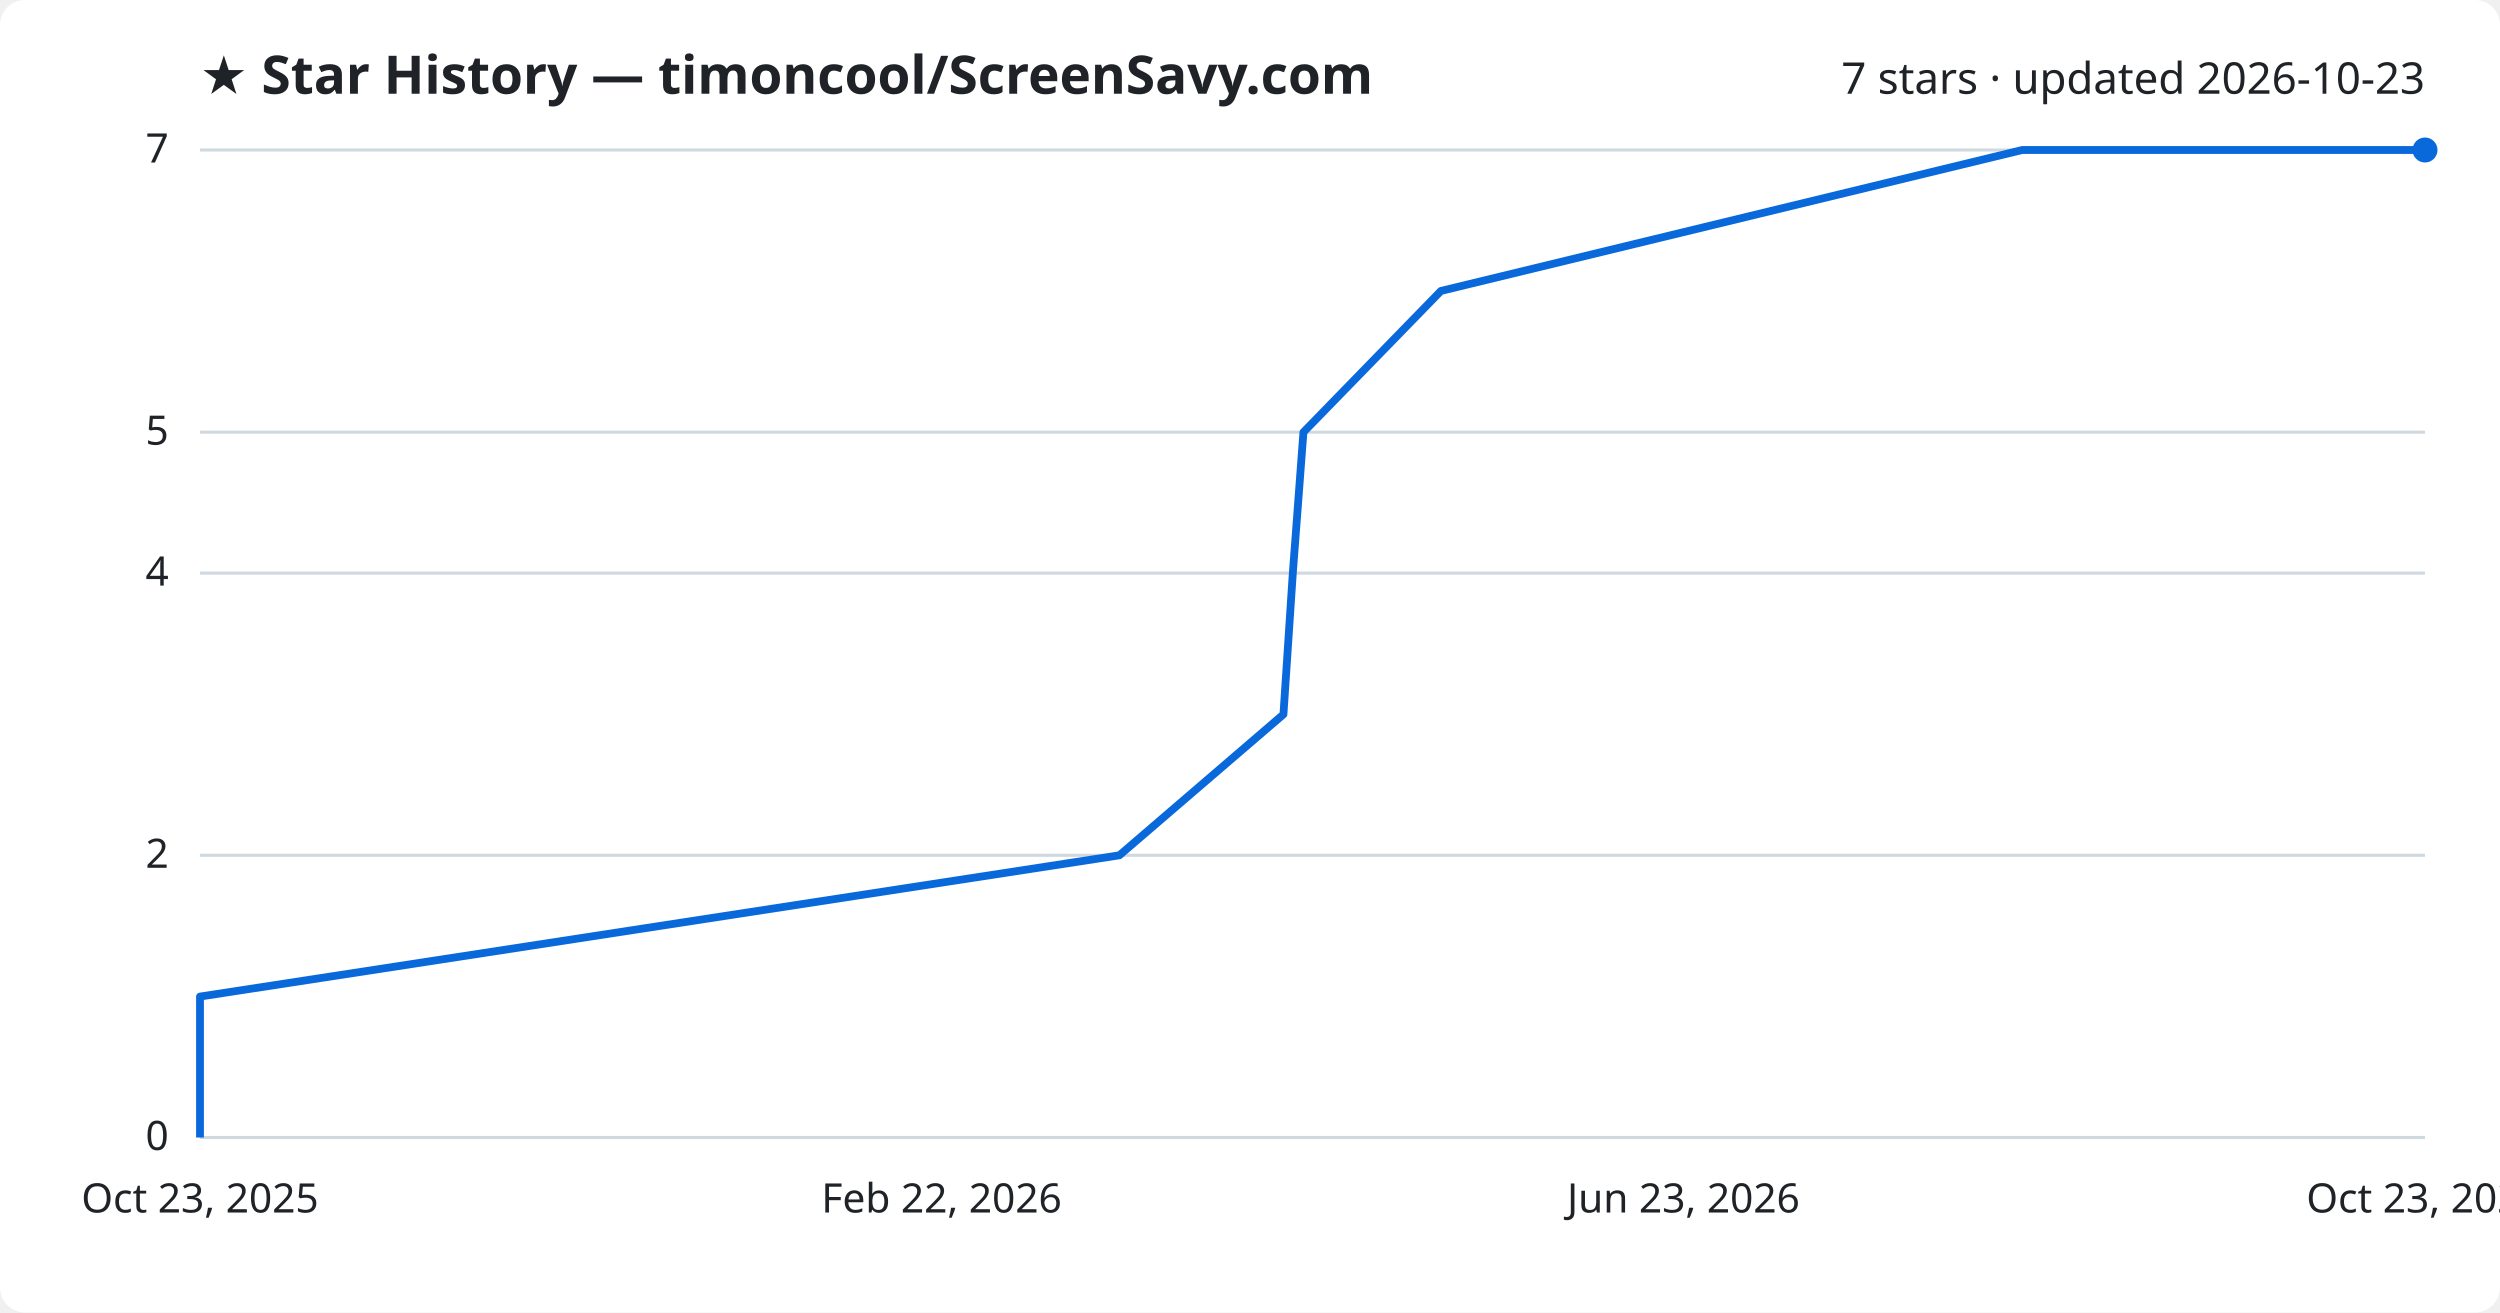
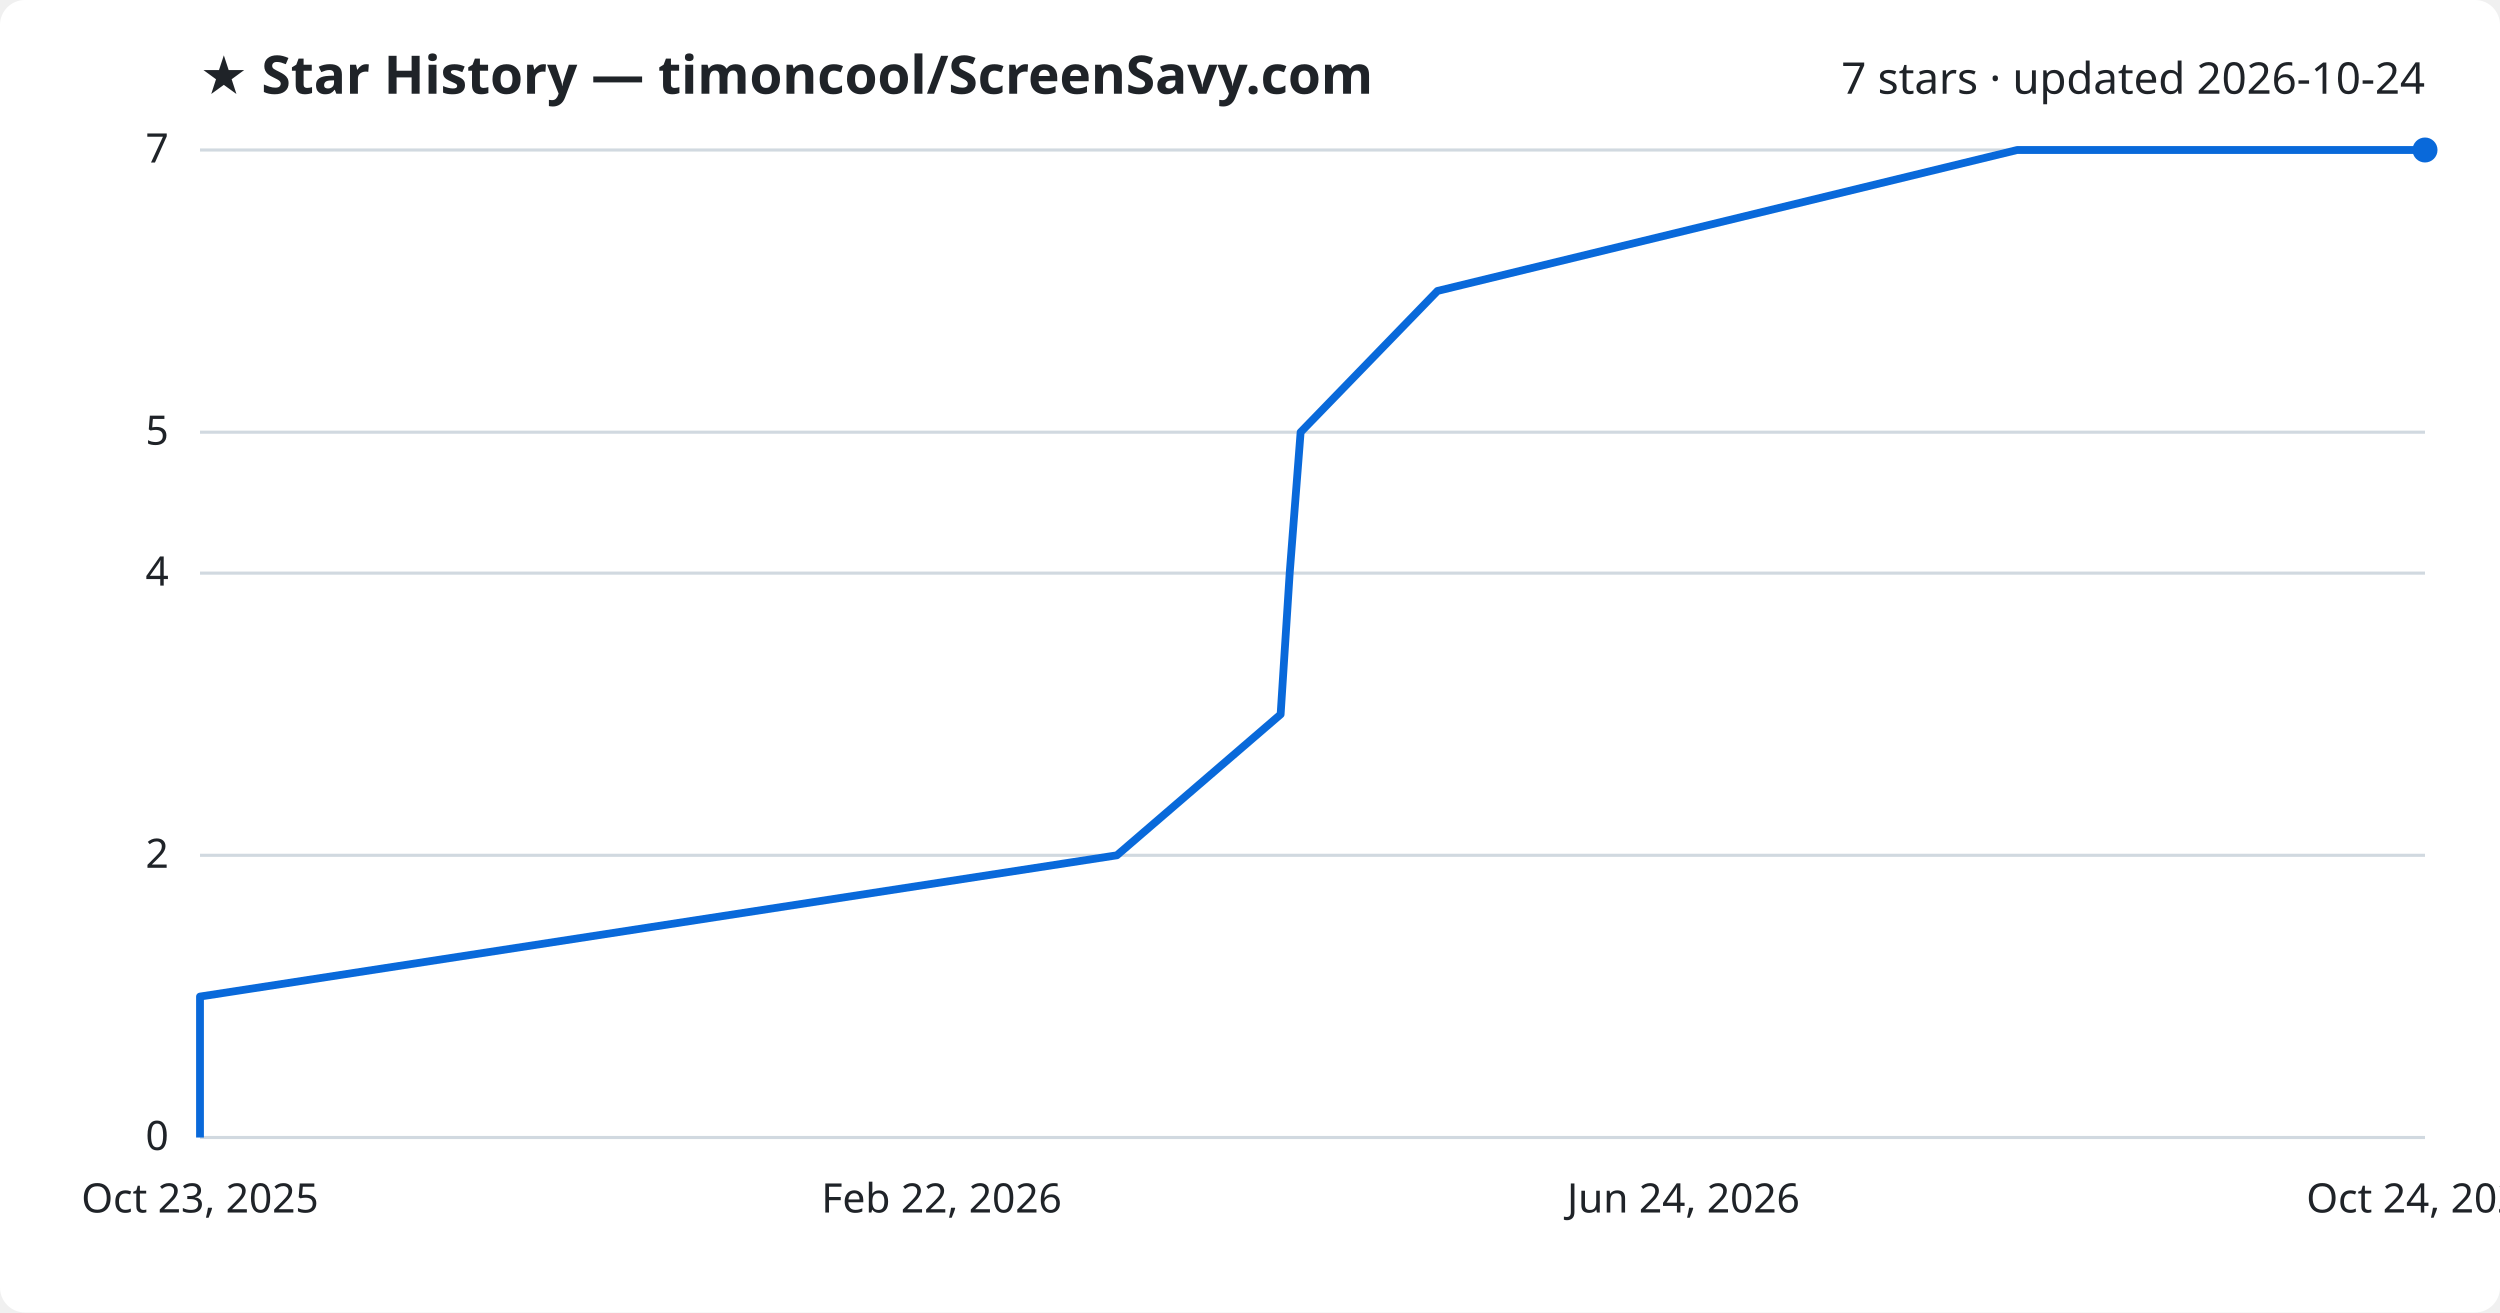
<svg xmlns="http://www.w3.org/2000/svg" viewBox="0 0 800 420" font-family="Segoe UI, sans-serif">
  <rect width="800" height="420" fill="#ffffff" rx="8" />
  <text x="64" y="30" fill="#1f2328" font-size="17" font-weight="700">★ Star History — timoncool/ScreenSavy.com</text>
-   <text x="776" y="30" fill="#1f2328" font-size="14" text-anchor="end">7 stars · updated 2026-10-23</text>
+   <text x="776" y="30" fill="#1f2328" font-size="14" text-anchor="end">7 stars · updated 2026-10-24</text>
  <line x1="64" y1="364.0" x2="776" y2="364.0" stroke="#d1d9e0" stroke-width="1" />
  <text x="54" y="368.0" fill="#1f2328" font-size="13" text-anchor="end">0</text>
  <line x1="64" y1="273.7" x2="776" y2="273.7" stroke="#d1d9e0" stroke-width="1" />
  <text x="54" y="277.7" fill="#1f2328" font-size="13" text-anchor="end">2</text>
  <line x1="64" y1="183.4" x2="776" y2="183.4" stroke="#d1d9e0" stroke-width="1" />
  <text x="54" y="187.4" fill="#1f2328" font-size="13" text-anchor="end">4</text>
  <line x1="64" y1="138.3" x2="776" y2="138.3" stroke="#d1d9e0" stroke-width="1" />
  <text x="54" y="142.3" fill="#1f2328" font-size="13" text-anchor="end">5</text>
  <line x1="64" y1="48.0" x2="776" y2="48.0" stroke="#d1d9e0" stroke-width="1" />
  <text x="54" y="52.0" fill="#1f2328" font-size="13" text-anchor="end">7</text>
-   <path d="M64.0,364.0 L64.0,318.9 L358.2,273.7 L410.7,228.6 L413.7,183.4 L417.1,138.3 L461.1,93.1 L647.1,48.0 L776.0,48.0" fill="none" stroke="#0969da" stroke-width="2.5" stroke-linejoin="round" />
+   <path d="M64.0,364.0 L64.0,318.9 L357.4,273.7 L409.8,228.6 L412.7,183.4 L416.2,138.3 L460.0,93.1 L645.5,48.0 L776.0,48.0" fill="none" stroke="#0969da" stroke-width="2.5" stroke-linejoin="round" />
  <circle cx="776.0" cy="48.0" r="4" fill="#0969da" />
  <text x="64.0" y="388" fill="#1f2328" font-size="13" text-anchor="middle">Oct 23, 2025</text>
  <text x="301.3" y="388" fill="#1f2328" font-size="13" text-anchor="middle">Feb 22, 2026</text>
-   <text x="538.7" y="388" fill="#1f2328" font-size="13" text-anchor="middle">Jun 23, 2026</text>
-   <text x="776.0" y="388" fill="#1f2328" font-size="13" text-anchor="middle">Oct 23, 2026</text>
+   <text x="538.7" y="388" fill="#1f2328" font-size="13" text-anchor="middle">Jun 24, 2026</text>
+   <text x="776.0" y="388" fill="#1f2328" font-size="13" text-anchor="middle">Oct 24, 2026</text>
</svg>
